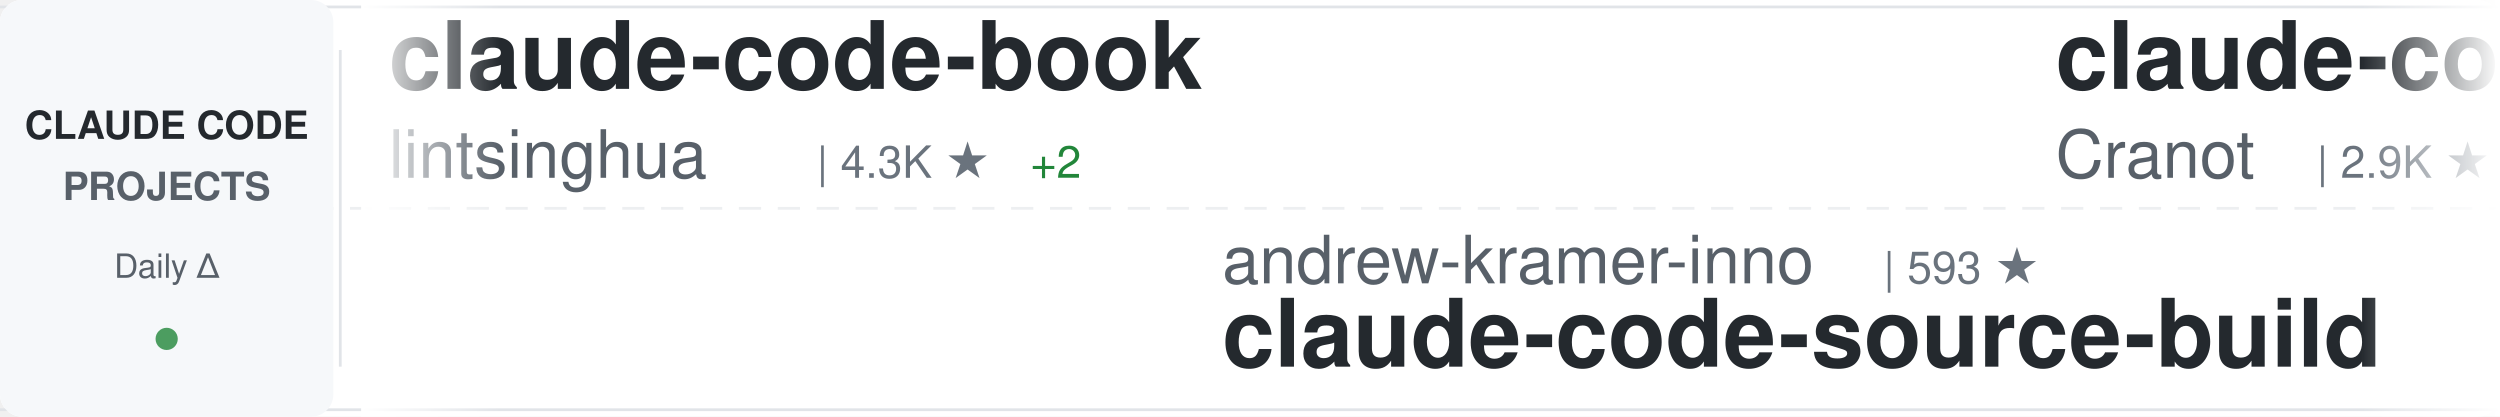
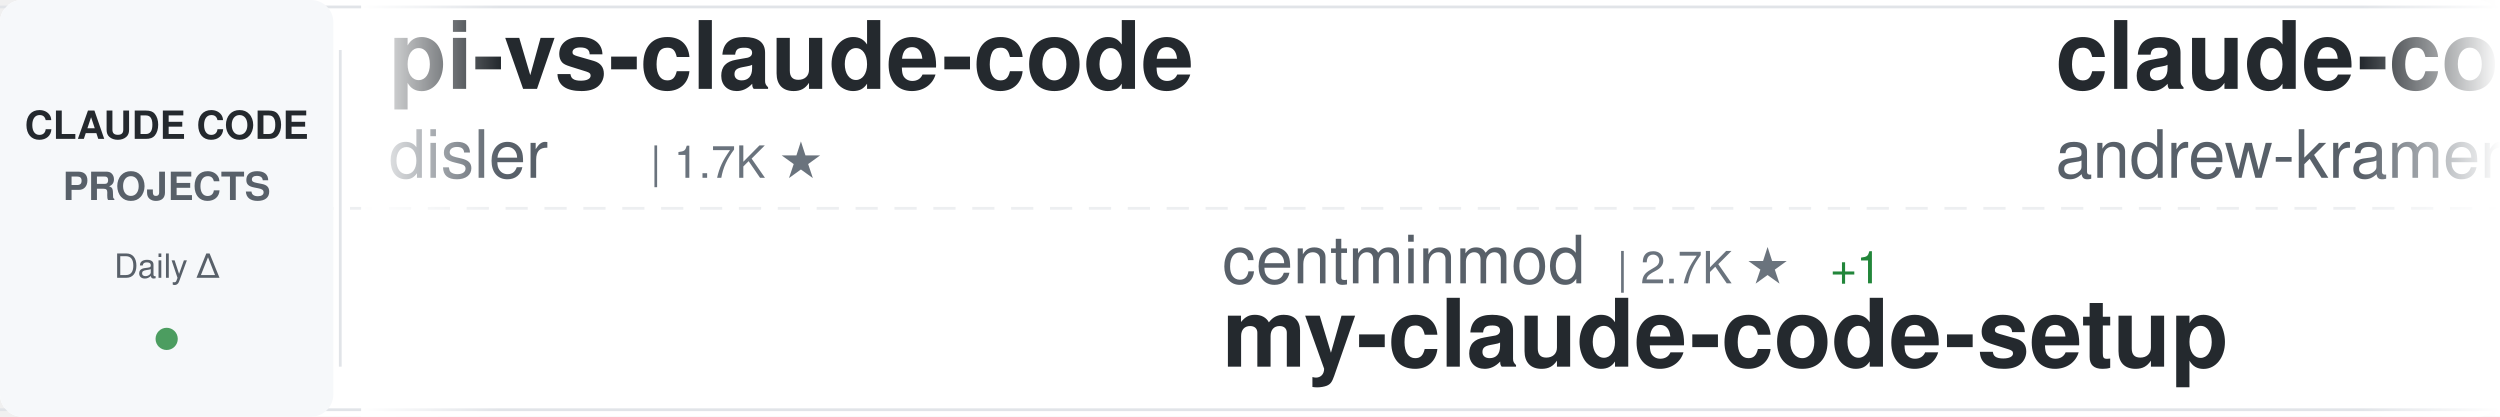
<svg xmlns="http://www.w3.org/2000/svg" width="900" height="150">
  <defs>
    <linearGradient id="awesomeLeftFade" x1="0%" y1="0%" x2="100%" y2="0%">
      <stop offset="0%" style="stop-color:#ffffff;stop-opacity:1" />
      <stop offset="100%" style="stop-color:#ffffff;stop-opacity:0" />
    </linearGradient>
    <linearGradient id="awesomeRightFade" x1="0%" y1="0%" x2="100%" y2="0%">
      <stop offset="0%" style="stop-color:#ffffff;stop-opacity:0" />
      <stop offset="100%" style="stop-color:#ffffff;stop-opacity:1" />
    </linearGradient>
  </defs>
  <rect width="900" height="150" fill="#ffffff" rx="8" />
  <rect x="0" y="2" width="900" height="1" fill="#e1e4e8" />
  <rect x="0" y="147" width="900" height="1" fill="#e1e4e8" />
  <line x1="0" y1="75" x2="900" y2="75" stroke="#e1e4e8" stroke-width="1" stroke-dasharray="8 6" opacity="0.6" />
  <rect x="0" y="0" width="120" height="150" fill="#f6f8fa" rx="8" />
  <text x="60" y="50" font-family="-apple-system, BlinkMacSystemFont, 'Segoe UI', Helvetica, Arial, sans-serif" font-size="14" font-weight="600" fill="#24292e" text-anchor="middle">CLAUDE CODE</text>
  <text x="60" y="72" font-family="-apple-system, BlinkMacSystemFont, 'Segoe UI', Helvetica, Arial, sans-serif" font-size="14" font-weight="600" fill="#586069" text-anchor="middle">PROJECTS</text>
  <text x="60" y="100" font-family="-apple-system, BlinkMacSystemFont, 'Segoe UI', Helvetica, Arial, sans-serif" font-size="12" font-weight="500" fill="#586069" text-anchor="middle">Daily Δ</text>
  <circle cx="60" cy="122" r="4" fill="#22863a" opacity="0.8" />
  <rect x="122" y="18" width="1" height="114" fill="#e1e4e8" />
  <clipPath id="awesomeTickerClip">
    <rect x="130" y="0" width="770" height="150" />
  </clipPath>
  <g clip-path="url(#awesomeTickerClip)">
    <g id="awesomeTickerItems">
      <animateTransform attributeName="transform" attributeType="XML" type="translate" from="0 0" to="-3000 0" dur="54s" repeatCount="indefinite" />
      <g transform="translate(0, 0)">
-         <text x="140" y="32" font-family="-apple-system, BlinkMacSystemFont, 'Segoe UI', Helvetica, Arial, sans-serif" font-size="34" font-weight="600" fill="#24292e">claude-code-book</text>
-         <text x="140" y="64" font-family="-apple-system, BlinkMacSystemFont, 'Segoe UI', Helvetica, Arial, sans-serif" font-size="24" font-weight="400" fill="#586069">lintsinghua</text>
-         <text x="294" y="64" font-family="-apple-system, BlinkMacSystemFont, 'Segoe UI', Helvetica, Arial, sans-serif" font-size="16" font-weight="500" fill="#6a737d">| 4.3K ★</text>
-         <text x="371" y="64" font-family="-apple-system, BlinkMacSystemFont, 'Segoe UI', Helvetica, Arial, sans-serif" font-size="16" font-weight="500" fill="#22863a"> +2</text>
+         <text x="140" y="32" font-family="-apple-system, BlinkMacSystemFont, 'Segoe UI', Helvetica, Arial, sans-serif" font-size="34" font-weight="600" fill="#24292e">pi-vs-claude-code</text>
+         <text x="140" y="64" font-family="-apple-system, BlinkMacSystemFont, 'Segoe UI', Helvetica, Arial, sans-serif" font-size="24" font-weight="400" fill="#586069">disler</text>
+         <text x="234" y="64" font-family="-apple-system, BlinkMacSystemFont, 'Segoe UI', Helvetica, Arial, sans-serif" font-size="16" font-weight="500" fill="#6a737d">| 1.7K ★</text>
      </g>
      <g transform="translate(300, 0)">
-         <text x="140" y="102" font-family="-apple-system, BlinkMacSystemFont, 'Segoe UI', Helvetica, Arial, sans-serif" font-size="24" font-weight="400" fill="#586069">andrew-kramer-inno</text>
-         <text x="378" y="102" font-family="-apple-system, BlinkMacSystemFont, 'Segoe UI', Helvetica, Arial, sans-serif" font-size="16" font-weight="500" fill="#6a737d">| 593 ★</text>
-         <text x="140" y="132" font-family="-apple-system, BlinkMacSystemFont, 'Segoe UI', Helvetica, Arial, sans-serif" font-size="34" font-weight="600" fill="#24292e">claude-code-source-build</text>
+         <text x="140" y="102" font-family="-apple-system, BlinkMacSystemFont, 'Segoe UI', Helvetica, Arial, sans-serif" font-size="24" font-weight="400" fill="#586069">centminmod</text>
+         <text x="282" y="102" font-family="-apple-system, BlinkMacSystemFont, 'Segoe UI', Helvetica, Arial, sans-serif" font-size="16" font-weight="500" fill="#6a737d">| 2.7K ★</text>
+         <text x="359" y="102" font-family="-apple-system, BlinkMacSystemFont, 'Segoe UI', Helvetica, Arial, sans-serif" font-size="16" font-weight="500" fill="#22863a"> +1</text>
+         <text x="140" y="132" font-family="-apple-system, BlinkMacSystemFont, 'Segoe UI', Helvetica, Arial, sans-serif" font-size="34" font-weight="600" fill="#24292e">my-claude-code-setup</text>
      </g>
      <g transform="translate(600, 0)">
+         <text x="140" y="32" font-family="-apple-system, BlinkMacSystemFont, 'Segoe UI', Helvetica, Arial, sans-serif" font-size="34" font-weight="600" fill="#24292e">claude-code-source-build</text>
+         <text x="140" y="64" font-family="-apple-system, BlinkMacSystemFont, 'Segoe UI', Helvetica, Arial, sans-serif" font-size="24" font-weight="400" fill="#586069">andrew-kramer-inno</text>
+         <text x="378" y="64" font-family="-apple-system, BlinkMacSystemFont, 'Segoe UI', Helvetica, Arial, sans-serif" font-size="16" font-weight="500" fill="#6a737d">| 593 ★</text>
+       </g>
+       <g transform="translate(900, 0)">
+         <text x="140" y="102" font-family="-apple-system, BlinkMacSystemFont, 'Segoe UI', Helvetica, Arial, sans-serif" font-size="24" font-weight="400" fill="#586069">xu-xiang</text>
+         <text x="258" y="102" font-family="-apple-system, BlinkMacSystemFont, 'Segoe UI', Helvetica, Arial, sans-serif" font-size="16" font-weight="500" fill="#6a737d">| 2.0K ★</text>
+         <text x="140" y="132" font-family="-apple-system, BlinkMacSystemFont, 'Segoe UI', Helvetica, Arial, sans-serif" font-size="34" font-weight="600" fill="#24292e">everything-claude-code-z...</text>
+       </g>
+       <g transform="translate(1200, 0)">
        <text x="140" y="32" font-family="-apple-system, BlinkMacSystemFont, 'Segoe UI', Helvetica, Arial, sans-serif" font-size="34" font-weight="600" fill="#24292e">claude-code-guide</text>
        <text x="140" y="64" font-family="-apple-system, BlinkMacSystemFont, 'Segoe UI', Helvetica, Arial, sans-serif" font-size="24" font-weight="400" fill="#586069">Cranot</text>
        <text x="234" y="64" font-family="-apple-system, BlinkMacSystemFont, 'Segoe UI', Helvetica, Arial, sans-serif" font-size="16" font-weight="500" fill="#6a737d">| 2.9K ★</text>
      </g>
-       <g transform="translate(900, 0)">
-         <text x="140" y="102" font-family="-apple-system, BlinkMacSystemFont, 'Segoe UI', Helvetica, Arial, sans-serif" font-size="24" font-weight="400" fill="#586069">1rgs</text>
-         <text x="210" y="102" font-family="-apple-system, BlinkMacSystemFont, 'Segoe UI', Helvetica, Arial, sans-serif" font-size="16" font-weight="500" fill="#6a737d">| 3.8K ★</text>
-         <text x="140" y="132" font-family="-apple-system, BlinkMacSystemFont, 'Segoe UI', Helvetica, Arial, sans-serif" font-size="34" font-weight="600" fill="#24292e">claude-code-proxy</text>
-       </g>
-       <g transform="translate(1200, 0)">
-         <text x="140" y="32" font-family="-apple-system, BlinkMacSystemFont, 'Segoe UI', Helvetica, Arial, sans-serif" font-size="34" font-weight="600" fill="#24292e">claude-code-source</text>
-         <text x="140" y="64" font-family="-apple-system, BlinkMacSystemFont, 'Segoe UI', Helvetica, Arial, sans-serif" font-size="24" font-weight="400" fill="#586069">AprilNEA</text>
-         <text x="258" y="64" font-family="-apple-system, BlinkMacSystemFont, 'Segoe UI', Helvetica, Arial, sans-serif" font-size="16" font-weight="500" fill="#6a737d">| 394 ★</text>
-       </g>
      <g transform="translate(1500, 0)">
-         <text x="140" y="102" font-family="-apple-system, BlinkMacSystemFont, 'Segoe UI', Helvetica, Arial, sans-serif" font-size="24" font-weight="400" fill="#586069">multica-ai</text>
-         <text x="282" y="102" font-family="-apple-system, BlinkMacSystemFont, 'Segoe UI', Helvetica, Arial, sans-serif" font-size="16" font-weight="500" fill="#6a737d">| 218.4K ★</text>
-         <text x="377" y="102" font-family="-apple-system, BlinkMacSystemFont, 'Segoe UI', Helvetica, Arial, sans-serif" font-size="16" font-weight="500" fill="#22863a"> +233</text>
-         <text x="140" y="132" font-family="-apple-system, BlinkMacSystemFont, 'Segoe UI', Helvetica, Arial, sans-serif" font-size="34" font-weight="600" fill="#24292e">andrej-karpathy-skills</text>
+         <text x="140" y="102" font-family="-apple-system, BlinkMacSystemFont, 'Segoe UI', Helvetica, Arial, sans-serif" font-size="24" font-weight="400" fill="#586069">overwirehq</text>
+         <text x="282" y="102" font-family="-apple-system, BlinkMacSystemFont, 'Segoe UI', Helvetica, Arial, sans-serif" font-size="16" font-weight="500" fill="#6a737d">| 2.8K ★</text>
+         <text x="140" y="132" font-family="-apple-system, BlinkMacSystemFont, 'Segoe UI', Helvetica, Arial, sans-serif" font-size="34" font-weight="600" fill="#24292e">claude-code-telegram</text>
      </g>
      <g transform="translate(1800, 0)">
-         <text x="140" y="32" font-family="-apple-system, BlinkMacSystemFont, 'Segoe UI', Helvetica, Arial, sans-serif" font-size="34" font-weight="600" fill="#24292e">Open-ClaudeCode</text>
-         <text x="140" y="64" font-family="-apple-system, BlinkMacSystemFont, 'Segoe UI', Helvetica, Arial, sans-serif" font-size="24" font-weight="400" fill="#586069">LING71671</text>
-         <text x="270" y="64" font-family="-apple-system, BlinkMacSystemFont, 'Segoe UI', Helvetica, Arial, sans-serif" font-size="16" font-weight="500" fill="#6a737d">| 962 ★</text>
+         <text x="140" y="32" font-family="-apple-system, BlinkMacSystemFont, 'Segoe UI', Helvetica, Arial, sans-serif" font-size="34" font-weight="600" fill="#24292e">claude-code-system-promp...</text>
+         <text x="140" y="64" font-family="-apple-system, BlinkMacSystemFont, 'Segoe UI', Helvetica, Arial, sans-serif" font-size="24" font-weight="400" fill="#586069">Piebald-AI</text>
+         <text x="282" y="64" font-family="-apple-system, BlinkMacSystemFont, 'Segoe UI', Helvetica, Arial, sans-serif" font-size="16" font-weight="500" fill="#6a737d">| 12.9K ★</text>
+         <text x="368" y="64" font-family="-apple-system, BlinkMacSystemFont, 'Segoe UI', Helvetica, Arial, sans-serif" font-size="16" font-weight="500" fill="#22863a"> +3</text>
      </g>
      <g transform="translate(2100, 0)">
-         <text x="140" y="102" font-family="-apple-system, BlinkMacSystemFont, 'Segoe UI', Helvetica, Arial, sans-serif" font-size="24" font-weight="400" fill="#586069">Donchitos</text>
-         <text x="270" y="102" font-family="-apple-system, BlinkMacSystemFont, 'Segoe UI', Helvetica, Arial, sans-serif" font-size="16" font-weight="500" fill="#6a737d">| 26.1K ★</text>
-         <text x="356" y="102" font-family="-apple-system, BlinkMacSystemFont, 'Segoe UI', Helvetica, Arial, sans-serif" font-size="16" font-weight="500" fill="#22863a"> +19</text>
-         <text x="140" y="132" font-family="-apple-system, BlinkMacSystemFont, 'Segoe UI', Helvetica, Arial, sans-serif" font-size="34" font-weight="600" fill="#24292e">Claude-Code-Game-Studios</text>
+         <text x="140" y="102" font-family="-apple-system, BlinkMacSystemFont, 'Segoe UI', Helvetica, Arial, sans-serif" font-size="24" font-weight="400" fill="#586069">kodu-ai</text>
+         <text x="246" y="102" font-family="-apple-system, BlinkMacSystemFont, 'Segoe UI', Helvetica, Arial, sans-serif" font-size="16" font-weight="500" fill="#6a737d">| 5.2K ★</text>
+         <text x="323" y="102" font-family="-apple-system, BlinkMacSystemFont, 'Segoe UI', Helvetica, Arial, sans-serif" font-size="16" font-weight="500" fill="#cb2431"> -1</text>
+         <text x="140" y="132" font-family="-apple-system, BlinkMacSystemFont, 'Segoe UI', Helvetica, Arial, sans-serif" font-size="34" font-weight="600" fill="#24292e">claude-coder</text>
      </g>
      <g transform="translate(2400, 0)">
-         <text x="140" y="32" font-family="-apple-system, BlinkMacSystemFont, 'Segoe UI', Helvetica, Arial, sans-serif" font-size="34" font-weight="600" fill="#24292e">ClaudeCodeAgents</text>
-         <text x="140" y="64" font-family="-apple-system, BlinkMacSystemFont, 'Segoe UI', Helvetica, Arial, sans-serif" font-size="24" font-weight="400" fill="#586069">darcyegb</text>
-         <text x="258" y="64" font-family="-apple-system, BlinkMacSystemFont, 'Segoe UI', Helvetica, Arial, sans-serif" font-size="16" font-weight="500" fill="#6a737d">| 773 ★</text>
+         <text x="140" y="32" font-family="-apple-system, BlinkMacSystemFont, 'Segoe UI', Helvetica, Arial, sans-serif" font-size="34" font-weight="600" fill="#24292e">claude-code-router</text>
+         <text x="140" y="64" font-family="-apple-system, BlinkMacSystemFont, 'Segoe UI', Helvetica, Arial, sans-serif" font-size="24" font-weight="400" fill="#586069">musistudio</text>
+         <text x="282" y="64" font-family="-apple-system, BlinkMacSystemFont, 'Segoe UI', Helvetica, Arial, sans-serif" font-size="16" font-weight="500" fill="#6a737d">| 37.6K ★</text>
+         <text x="368" y="64" font-family="-apple-system, BlinkMacSystemFont, 'Segoe UI', Helvetica, Arial, sans-serif" font-size="16" font-weight="500" fill="#22863a"> +3</text>
      </g>
      <g transform="translate(2700, 0)">
-         <text x="140" y="102" font-family="-apple-system, BlinkMacSystemFont, 'Segoe UI', Helvetica, Arial, sans-serif" font-size="24" font-weight="400" fill="#586069">ChrisWiles</text>
-         <text x="282" y="102" font-family="-apple-system, BlinkMacSystemFont, 'Segoe UI', Helvetica, Arial, sans-serif" font-size="16" font-weight="500" fill="#6a737d">| 6.1K ★</text>
-         <text x="140" y="132" font-family="-apple-system, BlinkMacSystemFont, 'Segoe UI', Helvetica, Arial, sans-serif" font-size="34" font-weight="600" fill="#24292e">claude-code-showcase</text>
+         <text x="140" y="102" font-family="-apple-system, BlinkMacSystemFont, 'Segoe UI', Helvetica, Arial, sans-serif" font-size="24" font-weight="400" fill="#586069">OneRedOak</text>
+         <text x="270" y="102" font-family="-apple-system, BlinkMacSystemFont, 'Segoe UI', Helvetica, Arial, sans-serif" font-size="16" font-weight="500" fill="#6a737d">| 3.9K ★</text>
+         <text x="140" y="132" font-family="-apple-system, BlinkMacSystemFont, 'Segoe UI', Helvetica, Arial, sans-serif" font-size="34" font-weight="600" fill="#24292e">claude-code-workflows</text>
      </g>
      <g transform="translate(3000, 0)">
-         <text x="140" y="32" font-family="-apple-system, BlinkMacSystemFont, 'Segoe UI', Helvetica, Arial, sans-serif" font-size="34" font-weight="600" fill="#24292e">claude-code-book</text>
-         <text x="140" y="64" font-family="-apple-system, BlinkMacSystemFont, 'Segoe UI', Helvetica, Arial, sans-serif" font-size="24" font-weight="400" fill="#586069">lintsinghua</text>
-         <text x="294" y="64" font-family="-apple-system, BlinkMacSystemFont, 'Segoe UI', Helvetica, Arial, sans-serif" font-size="16" font-weight="500" fill="#6a737d">| 4.3K ★</text>
-         <text x="371" y="64" font-family="-apple-system, BlinkMacSystemFont, 'Segoe UI', Helvetica, Arial, sans-serif" font-size="16" font-weight="500" fill="#22863a"> +2</text>
+         <text x="140" y="32" font-family="-apple-system, BlinkMacSystemFont, 'Segoe UI', Helvetica, Arial, sans-serif" font-size="34" font-weight="600" fill="#24292e">pi-vs-claude-code</text>
+         <text x="140" y="64" font-family="-apple-system, BlinkMacSystemFont, 'Segoe UI', Helvetica, Arial, sans-serif" font-size="24" font-weight="400" fill="#586069">disler</text>
+         <text x="234" y="64" font-family="-apple-system, BlinkMacSystemFont, 'Segoe UI', Helvetica, Arial, sans-serif" font-size="16" font-weight="500" fill="#6a737d">| 1.7K ★</text>
      </g>
      <g transform="translate(3300, 0)">
-         <text x="140" y="102" font-family="-apple-system, BlinkMacSystemFont, 'Segoe UI', Helvetica, Arial, sans-serif" font-size="24" font-weight="400" fill="#586069">andrew-kramer-inno</text>
-         <text x="378" y="102" font-family="-apple-system, BlinkMacSystemFont, 'Segoe UI', Helvetica, Arial, sans-serif" font-size="16" font-weight="500" fill="#6a737d">| 593 ★</text>
-         <text x="140" y="132" font-family="-apple-system, BlinkMacSystemFont, 'Segoe UI', Helvetica, Arial, sans-serif" font-size="34" font-weight="600" fill="#24292e">claude-code-source-build</text>
+         <text x="140" y="102" font-family="-apple-system, BlinkMacSystemFont, 'Segoe UI', Helvetica, Arial, sans-serif" font-size="24" font-weight="400" fill="#586069">centminmod</text>
+         <text x="282" y="102" font-family="-apple-system, BlinkMacSystemFont, 'Segoe UI', Helvetica, Arial, sans-serif" font-size="16" font-weight="500" fill="#6a737d">| 2.7K ★</text>
+         <text x="359" y="102" font-family="-apple-system, BlinkMacSystemFont, 'Segoe UI', Helvetica, Arial, sans-serif" font-size="16" font-weight="500" fill="#22863a"> +1</text>
+         <text x="140" y="132" font-family="-apple-system, BlinkMacSystemFont, 'Segoe UI', Helvetica, Arial, sans-serif" font-size="34" font-weight="600" fill="#24292e">my-claude-code-setup</text>
      </g>
      <g transform="translate(3600, 0)">
-         <text x="140" y="32" font-family="-apple-system, BlinkMacSystemFont, 'Segoe UI', Helvetica, Arial, sans-serif" font-size="34" font-weight="600" fill="#24292e">claude-code-guide</text>
-         <text x="140" y="64" font-family="-apple-system, BlinkMacSystemFont, 'Segoe UI', Helvetica, Arial, sans-serif" font-size="24" font-weight="400" fill="#586069">Cranot</text>
-         <text x="234" y="64" font-family="-apple-system, BlinkMacSystemFont, 'Segoe UI', Helvetica, Arial, sans-serif" font-size="16" font-weight="500" fill="#6a737d">| 2.9K ★</text>
+         <text x="140" y="32" font-family="-apple-system, BlinkMacSystemFont, 'Segoe UI', Helvetica, Arial, sans-serif" font-size="34" font-weight="600" fill="#24292e">claude-code-source-build</text>
+         <text x="140" y="64" font-family="-apple-system, BlinkMacSystemFont, 'Segoe UI', Helvetica, Arial, sans-serif" font-size="24" font-weight="400" fill="#586069">andrew-kramer-inno</text>
+         <text x="378" y="64" font-family="-apple-system, BlinkMacSystemFont, 'Segoe UI', Helvetica, Arial, sans-serif" font-size="16" font-weight="500" fill="#6a737d">| 593 ★</text>
      </g>
      <g transform="translate(3900, 0)">
-         <text x="140" y="102" font-family="-apple-system, BlinkMacSystemFont, 'Segoe UI', Helvetica, Arial, sans-serif" font-size="24" font-weight="400" fill="#586069">1rgs</text>
-         <text x="210" y="102" font-family="-apple-system, BlinkMacSystemFont, 'Segoe UI', Helvetica, Arial, sans-serif" font-size="16" font-weight="500" fill="#6a737d">| 3.8K ★</text>
-         <text x="140" y="132" font-family="-apple-system, BlinkMacSystemFont, 'Segoe UI', Helvetica, Arial, sans-serif" font-size="34" font-weight="600" fill="#24292e">claude-code-proxy</text>
+         <text x="140" y="102" font-family="-apple-system, BlinkMacSystemFont, 'Segoe UI', Helvetica, Arial, sans-serif" font-size="24" font-weight="400" fill="#586069">xu-xiang</text>
+         <text x="258" y="102" font-family="-apple-system, BlinkMacSystemFont, 'Segoe UI', Helvetica, Arial, sans-serif" font-size="16" font-weight="500" fill="#6a737d">| 2.0K ★</text>
+         <text x="140" y="132" font-family="-apple-system, BlinkMacSystemFont, 'Segoe UI', Helvetica, Arial, sans-serif" font-size="34" font-weight="600" fill="#24292e">everything-claude-code-z...</text>
      </g>
    </g>
  </g>
  <rect x="130" y="0" width="50" height="150" fill="url(#awesomeLeftFade)" />
  <rect x="850" y="0" width="50" height="150" fill="url(#awesomeRightFade)" />
</svg>
